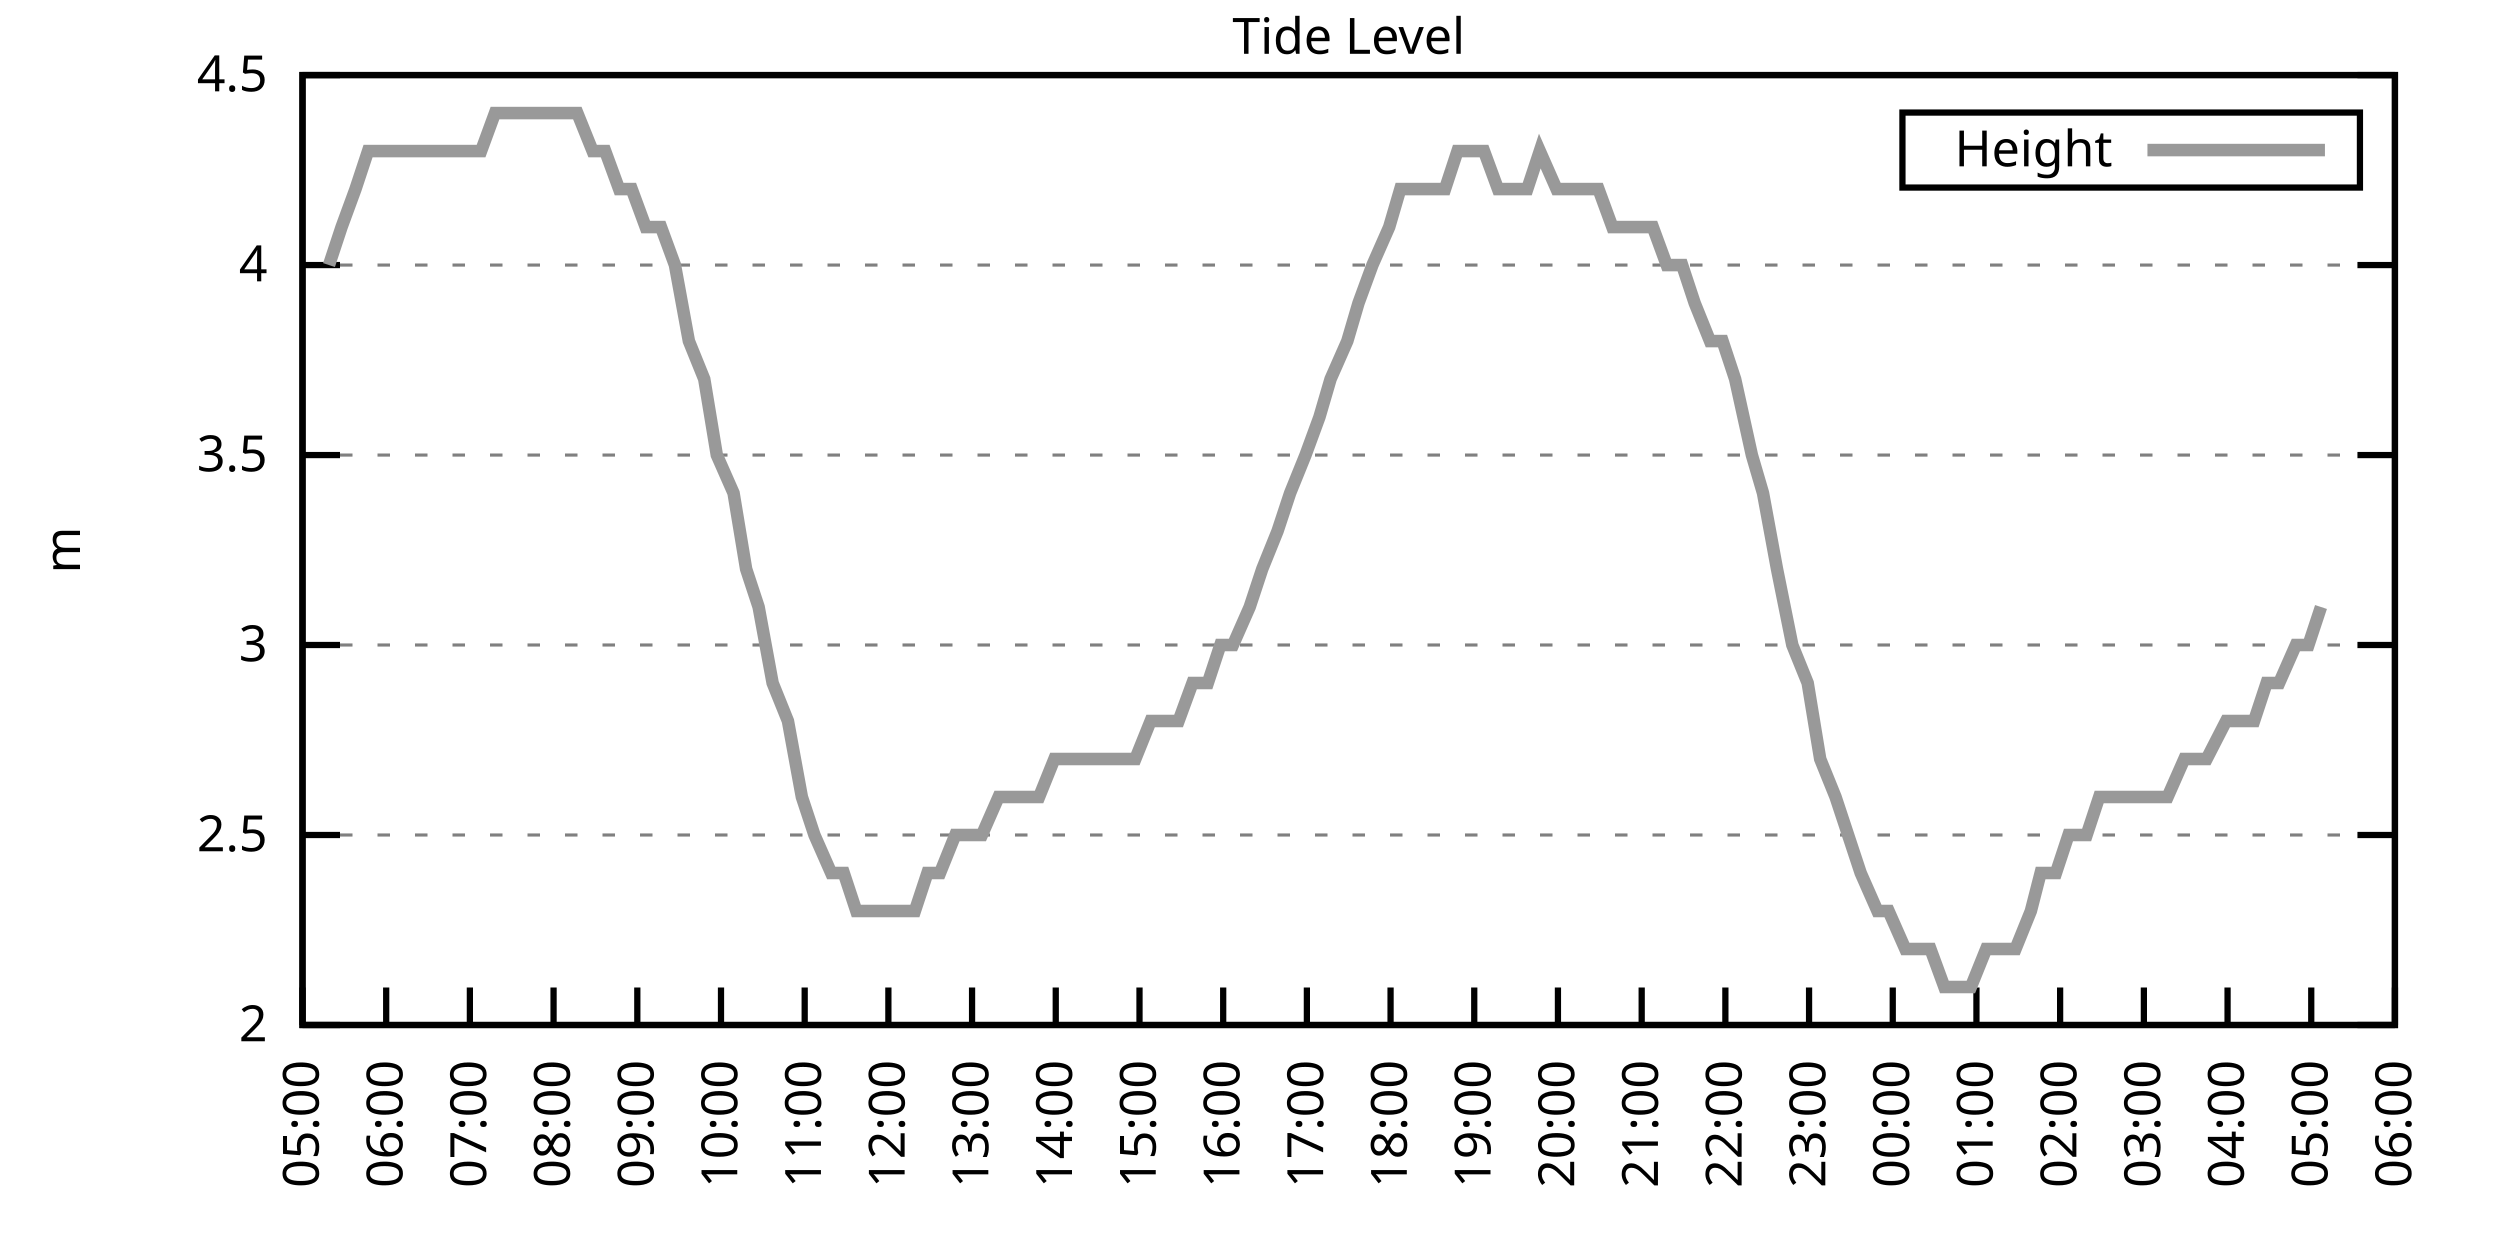
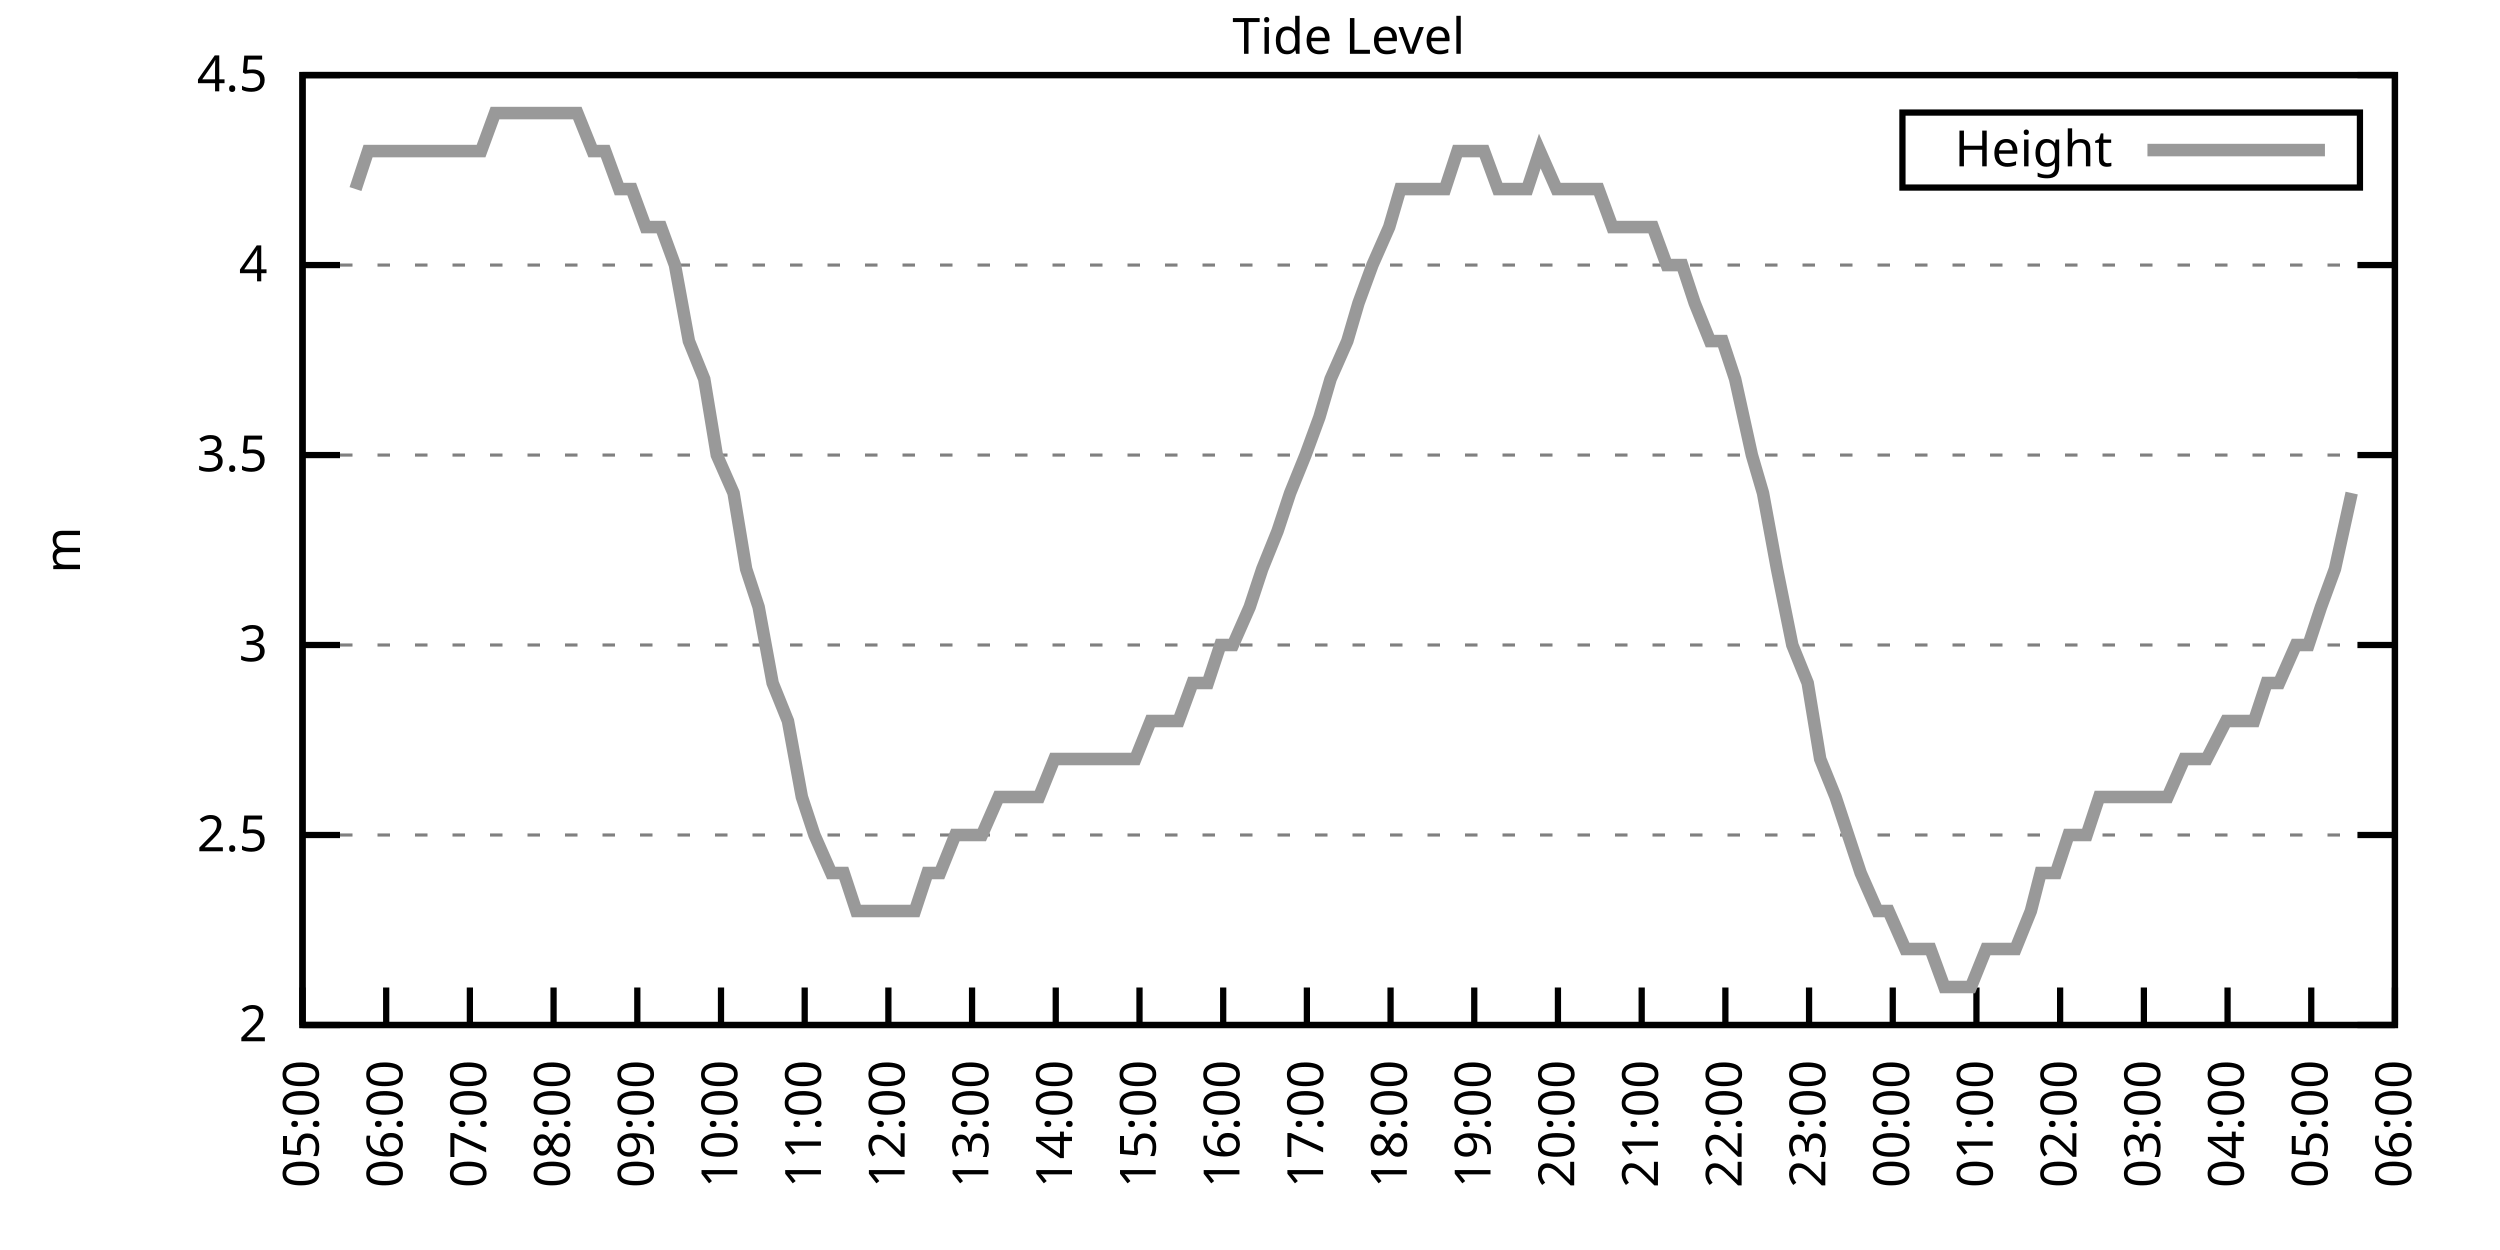
<svg xmlns="http://www.w3.org/2000/svg" xmlns:xlink="http://www.w3.org/1999/xlink" width="400" height="200" viewBox="0 0 400 200">
  <g id="gnuplot_canvas">
    <rect x="0" y="0" width="400" height="200" fill="none" />
    <defs>
      <circle id="gpDot" r="0.5" stroke-width="0.5" stroke="currentColor" />
      <path id="gpPt0" stroke-width="0.333" stroke="currentColor" d="M-1,0 h2 M0,-1 v2" />
      <path id="gpPt1" stroke-width="0.333" stroke="currentColor" d="M-1,-1 L1,1 M1,-1 L-1,1" />
      <path id="gpPt2" stroke-width="0.333" stroke="currentColor" d="M-1,0 L1,0 M0,-1 L0,1 M-1,-1 L1,1 M-1,1 L1,-1" />
      <rect id="gpPt3" stroke-width="0.333" stroke="currentColor" x="-1" y="-1" width="2" height="2" />
      <rect id="gpPt4" stroke-width="0.333" stroke="currentColor" fill="currentColor" x="-1" y="-1" width="2" height="2" />
      <circle id="gpPt5" stroke-width="0.333" stroke="currentColor" cx="0" cy="0" r="1" />
      <use xlink:href="#gpPt5" id="gpPt6" fill="currentColor" stroke="none" />
      <path id="gpPt7" stroke-width="0.333" stroke="currentColor" d="M0,-1.33 L-1.33,0.67 L1.33,0.67 z" />
      <use xlink:href="#gpPt7" id="gpPt8" fill="currentColor" stroke="none" />
      <use xlink:href="#gpPt7" id="gpPt9" stroke="currentColor" transform="rotate(180)" />
      <use xlink:href="#gpPt9" id="gpPt10" fill="currentColor" stroke="none" />
      <use xlink:href="#gpPt3" id="gpPt11" stroke="currentColor" transform="rotate(45)" />
      <use xlink:href="#gpPt11" id="gpPt12" fill="currentColor" stroke="none" />
      <path id="gpPt13" stroke-width="0.333" stroke="currentColor" d="M0,1.330 L1.265,0.411 L0.782,-1.067 L-0.782,-1.076 L-1.265,0.411 z" />
      <use xlink:href="#gpPt13" id="gpPt14" fill="currentColor" stroke="none" />
      <filter id="textbox" filterUnits="objectBoundingBox" x="0" y="0" height="1" width="1">
        <feFlood flood-color="white" flood-opacity="1" result="bgnd" />
        <feComposite in="SourceGraphic" in2="bgnd" operator="atop" />
      </filter>
      <filter id="greybox" filterUnits="objectBoundingBox" x="0" y="0" height="1" width="1">
        <feFlood flood-color="lightgrey" flood-opacity="1" result="grey" />
        <feComposite in="SourceGraphic" in2="grey" operator="atop" />
      </filter>
    </defs>
    <g fill="none" color="white" stroke="currentColor" stroke-width="1.00" stroke-linecap="butt" stroke-linejoin="miter">
</g>
    <g fill="none" color="black" stroke="currentColor" stroke-width="1.00" stroke-linecap="butt" stroke-linejoin="miter">
      <g stroke="none" shape-rendering="crispEdges">
        <polygon fill="rgb(255, 255, 255)" points="48.40,164.00 383.18,164.00 383.18,12.02 48.40,12.02 " />
      </g>
    </g>
    <g fill="none" color="black" stroke="currentColor" stroke-width="1.00" stroke-linecap="butt" stroke-linejoin="miter">
</g>
    <g fill="none" color="black" stroke="black" stroke-width="0.50" stroke-linecap="butt" stroke-linejoin="miter">
</g>
    <g fill="none" color="gray" stroke="currentColor" stroke-width="0.50" stroke-linecap="butt" stroke-linejoin="miter">
      <path stroke="gray" stroke-dasharray="2,4" class="gridline" d="M48.40,164.00 L383.19,164.00  " />
    </g>
    <g fill="none" color="gray" stroke="gray" stroke-width="1.00" stroke-linecap="butt" stroke-linejoin="miter">
</g>
    <g fill="none" color="black" stroke="currentColor" stroke-width="1.00" stroke-linecap="butt" stroke-linejoin="miter">
      <path stroke="black" d="M48.40,164.00 L54.40,164.00 M383.19,164.00 L377.19,164.00  " />
      <g transform="translate(42.80,166.60)" stroke="none" fill="black" font-family="Sans" font-size="8.00" text-anchor="end">
        <text>
          <tspan font-family="Sans"> 2</tspan>
        </text>
      </g>
    </g>
    <g fill="none" color="black" stroke="currentColor" stroke-width="1.00" stroke-linecap="butt" stroke-linejoin="miter">
</g>
    <g fill="none" color="black" stroke="black" stroke-width="0.50" stroke-linecap="butt" stroke-linejoin="miter">
</g>
    <g fill="none" color="gray" stroke="currentColor" stroke-width="0.50" stroke-linecap="butt" stroke-linejoin="miter">
      <path stroke="gray" stroke-dasharray="2,4" class="gridline" d="M48.40,133.60 L383.19,133.60  " />
    </g>
    <g fill="none" color="gray" stroke="gray" stroke-width="1.00" stroke-linecap="butt" stroke-linejoin="miter">
</g>
    <g fill="none" color="black" stroke="currentColor" stroke-width="1.00" stroke-linecap="butt" stroke-linejoin="miter">
      <path stroke="black" d="M48.40,133.60 L54.40,133.60 M383.19,133.60 L377.19,133.60  " />
      <g transform="translate(42.80,136.20)" stroke="none" fill="black" font-family="Sans" font-size="8.00" text-anchor="end">
        <text>
          <tspan font-family="Sans"> 2.5</tspan>
        </text>
      </g>
    </g>
    <g fill="none" color="black" stroke="currentColor" stroke-width="1.00" stroke-linecap="butt" stroke-linejoin="miter">
</g>
    <g fill="none" color="black" stroke="black" stroke-width="0.50" stroke-linecap="butt" stroke-linejoin="miter">
</g>
    <g fill="none" color="gray" stroke="currentColor" stroke-width="0.50" stroke-linecap="butt" stroke-linejoin="miter">
      <path stroke="gray" stroke-dasharray="2,4" class="gridline" d="M48.40,103.20 L383.19,103.20  " />
    </g>
    <g fill="none" color="gray" stroke="gray" stroke-width="1.00" stroke-linecap="butt" stroke-linejoin="miter">
</g>
    <g fill="none" color="black" stroke="currentColor" stroke-width="1.00" stroke-linecap="butt" stroke-linejoin="miter">
      <path stroke="black" d="M48.40,103.20 L54.40,103.20 M383.19,103.20 L377.19,103.20  " />
      <g transform="translate(42.80,105.80)" stroke="none" fill="black" font-family="Sans" font-size="8.00" text-anchor="end">
        <text>
          <tspan font-family="Sans"> 3</tspan>
        </text>
      </g>
    </g>
    <g fill="none" color="black" stroke="currentColor" stroke-width="1.00" stroke-linecap="butt" stroke-linejoin="miter">
</g>
    <g fill="none" color="black" stroke="black" stroke-width="0.50" stroke-linecap="butt" stroke-linejoin="miter">
</g>
    <g fill="none" color="gray" stroke="currentColor" stroke-width="0.50" stroke-linecap="butt" stroke-linejoin="miter">
      <path stroke="gray" stroke-dasharray="2,4" class="gridline" d="M48.40,72.81 L383.19,72.81  " />
    </g>
    <g fill="none" color="gray" stroke="gray" stroke-width="1.00" stroke-linecap="butt" stroke-linejoin="miter">
</g>
    <g fill="none" color="black" stroke="currentColor" stroke-width="1.00" stroke-linecap="butt" stroke-linejoin="miter">
      <path stroke="black" d="M48.40,72.81 L54.40,72.81 M383.19,72.81 L377.19,72.81  " />
      <g transform="translate(42.80,75.41)" stroke="none" fill="black" font-family="Sans" font-size="8.00" text-anchor="end">
        <text>
          <tspan font-family="Sans"> 3.5</tspan>
        </text>
      </g>
    </g>
    <g fill="none" color="black" stroke="currentColor" stroke-width="1.00" stroke-linecap="butt" stroke-linejoin="miter">
</g>
    <g fill="none" color="black" stroke="black" stroke-width="0.50" stroke-linecap="butt" stroke-linejoin="miter">
</g>
    <g fill="none" color="gray" stroke="currentColor" stroke-width="0.50" stroke-linecap="butt" stroke-linejoin="miter">
      <path stroke="gray" stroke-dasharray="2,4" class="gridline" d="M48.40,42.41 L383.19,42.41  " />
    </g>
    <g fill="none" color="gray" stroke="gray" stroke-width="1.00" stroke-linecap="butt" stroke-linejoin="miter">
</g>
    <g fill="none" color="black" stroke="currentColor" stroke-width="1.00" stroke-linecap="butt" stroke-linejoin="miter">
      <path stroke="black" d="M48.40,42.41 L54.40,42.41 M383.19,42.41 L377.19,42.41  " />
      <g transform="translate(42.80,45.01)" stroke="none" fill="black" font-family="Sans" font-size="8.00" text-anchor="end">
        <text>
          <tspan font-family="Sans"> 4</tspan>
        </text>
      </g>
    </g>
    <g fill="none" color="black" stroke="currentColor" stroke-width="1.00" stroke-linecap="butt" stroke-linejoin="miter">
</g>
    <g fill="none" color="black" stroke="black" stroke-width="0.50" stroke-linecap="butt" stroke-linejoin="miter">
</g>
    <g fill="none" color="gray" stroke="currentColor" stroke-width="0.50" stroke-linecap="butt" stroke-linejoin="miter">
      <path stroke="gray" stroke-dasharray="2,4" class="gridline" d="M48.40,12.01 L383.19,12.01  " />
    </g>
    <g fill="none" color="gray" stroke="gray" stroke-width="1.00" stroke-linecap="butt" stroke-linejoin="miter">
</g>
    <g fill="none" color="black" stroke="currentColor" stroke-width="1.00" stroke-linecap="butt" stroke-linejoin="miter">
      <path stroke="black" d="M48.40,12.01 L54.40,12.01 M383.19,12.01 L377.19,12.01  " />
      <g transform="translate(42.80,14.61)" stroke="none" fill="black" font-family="Sans" font-size="8.00" text-anchor="end">
        <text>
          <tspan font-family="Sans"> 4.5</tspan>
        </text>
      </g>
    </g>
    <g fill="none" color="black" stroke="currentColor" stroke-width="1.00" stroke-linecap="butt" stroke-linejoin="miter">
      <path stroke="black" d="M48.40,164.00 L48.40,158.00  " />
      <g transform="translate(51.00,169.60) rotate(270.00)" stroke="none" fill="black" font-family="Sans" font-size="8.00" text-anchor="end">
        <text>
          <tspan font-family="Sans">05:00</tspan>
        </text>
      </g>
    </g>
    <g fill="none" color="black" stroke="currentColor" stroke-width="1.00" stroke-linecap="butt" stroke-linejoin="miter">
      <path stroke="black" d="M61.79,164.00 L61.79,158.00  " />
      <g transform="translate(64.39,169.60) rotate(270.00)" stroke="none" fill="black" font-family="Sans" font-size="8.00" text-anchor="end">
        <text>
          <tspan font-family="Sans">06:00</tspan>
        </text>
      </g>
    </g>
    <g fill="none" color="black" stroke="currentColor" stroke-width="1.00" stroke-linecap="butt" stroke-linejoin="miter">
      <path stroke="black" d="M75.18,164.00 L75.18,158.00  " />
      <g transform="translate(77.78,169.60) rotate(270.00)" stroke="none" fill="black" font-family="Sans" font-size="8.00" text-anchor="end">
        <text>
          <tspan font-family="Sans">07:00</tspan>
        </text>
      </g>
    </g>
    <g fill="none" color="black" stroke="currentColor" stroke-width="1.00" stroke-linecap="butt" stroke-linejoin="miter">
      <path stroke="black" d="M88.57,164.00 L88.57,158.00  " />
      <g transform="translate(91.17,169.60) rotate(270.00)" stroke="none" fill="black" font-family="Sans" font-size="8.00" text-anchor="end">
        <text>
          <tspan font-family="Sans">08:00</tspan>
        </text>
      </g>
    </g>
    <g fill="none" color="black" stroke="currentColor" stroke-width="1.00" stroke-linecap="butt" stroke-linejoin="miter">
      <path stroke="black" d="M101.97,164.00 L101.97,158.00  " />
      <g transform="translate(104.57,169.60) rotate(270.00)" stroke="none" fill="black" font-family="Sans" font-size="8.00" text-anchor="end">
        <text>
          <tspan font-family="Sans">09:00</tspan>
        </text>
      </g>
    </g>
    <g fill="none" color="black" stroke="currentColor" stroke-width="1.00" stroke-linecap="butt" stroke-linejoin="miter">
      <path stroke="black" d="M115.36,164.00 L115.36,158.00  " />
      <g transform="translate(117.96,169.60) rotate(270.00)" stroke="none" fill="black" font-family="Sans" font-size="8.00" text-anchor="end">
        <text>
          <tspan font-family="Sans">10:00</tspan>
        </text>
      </g>
    </g>
    <g fill="none" color="black" stroke="currentColor" stroke-width="1.00" stroke-linecap="butt" stroke-linejoin="miter">
      <path stroke="black" d="M128.75,164.00 L128.75,158.00  " />
      <g transform="translate(131.35,169.60) rotate(270.00)" stroke="none" fill="black" font-family="Sans" font-size="8.00" text-anchor="end">
        <text>
          <tspan font-family="Sans">11:00</tspan>
        </text>
      </g>
    </g>
    <g fill="none" color="black" stroke="currentColor" stroke-width="1.00" stroke-linecap="butt" stroke-linejoin="miter">
      <path stroke="black" d="M142.14,164.00 L142.14,158.00  " />
      <g transform="translate(144.74,169.60) rotate(270.00)" stroke="none" fill="black" font-family="Sans" font-size="8.00" text-anchor="end">
        <text>
          <tspan font-family="Sans">12:00</tspan>
        </text>
      </g>
    </g>
    <g fill="none" color="black" stroke="currentColor" stroke-width="1.00" stroke-linecap="butt" stroke-linejoin="miter">
      <path stroke="black" d="M155.53,164.00 L155.53,158.00  " />
      <g transform="translate(158.13,169.60) rotate(270.00)" stroke="none" fill="black" font-family="Sans" font-size="8.00" text-anchor="end">
        <text>
          <tspan font-family="Sans">13:00</tspan>
        </text>
      </g>
    </g>
    <g fill="none" color="black" stroke="currentColor" stroke-width="1.00" stroke-linecap="butt" stroke-linejoin="miter">
      <path stroke="black" d="M168.92,164.00 L168.92,158.00  " />
      <g transform="translate(171.52,169.60) rotate(270.00)" stroke="none" fill="black" font-family="Sans" font-size="8.00" text-anchor="end">
        <text>
          <tspan font-family="Sans">14:00</tspan>
        </text>
      </g>
    </g>
    <g fill="none" color="black" stroke="currentColor" stroke-width="1.00" stroke-linecap="butt" stroke-linejoin="miter">
      <path stroke="black" d="M182.32,164.00 L182.32,158.00  " />
      <g transform="translate(184.92,169.60) rotate(270.00)" stroke="none" fill="black" font-family="Sans" font-size="8.00" text-anchor="end">
        <text>
          <tspan font-family="Sans">15:00</tspan>
        </text>
      </g>
    </g>
    <g fill="none" color="black" stroke="currentColor" stroke-width="1.00" stroke-linecap="butt" stroke-linejoin="miter">
      <path stroke="black" d="M195.71,164.00 L195.71,158.00  " />
      <g transform="translate(198.31,169.60) rotate(270.00)" stroke="none" fill="black" font-family="Sans" font-size="8.00" text-anchor="end">
        <text>
          <tspan font-family="Sans">16:00</tspan>
        </text>
      </g>
    </g>
    <g fill="none" color="black" stroke="currentColor" stroke-width="1.00" stroke-linecap="butt" stroke-linejoin="miter">
      <path stroke="black" d="M209.10,164.00 L209.10,158.00  " />
      <g transform="translate(211.70,169.60) rotate(270.00)" stroke="none" fill="black" font-family="Sans" font-size="8.00" text-anchor="end">
        <text>
          <tspan font-family="Sans">17:00</tspan>
        </text>
      </g>
    </g>
    <g fill="none" color="black" stroke="currentColor" stroke-width="1.00" stroke-linecap="butt" stroke-linejoin="miter">
      <path stroke="black" d="M222.49,164.00 L222.49,158.00  " />
      <g transform="translate(225.09,169.60) rotate(270.00)" stroke="none" fill="black" font-family="Sans" font-size="8.00" text-anchor="end">
        <text>
          <tspan font-family="Sans">18:00</tspan>
        </text>
      </g>
    </g>
    <g fill="none" color="black" stroke="currentColor" stroke-width="1.00" stroke-linecap="butt" stroke-linejoin="miter">
      <path stroke="black" d="M235.88,164.00 L235.88,158.00  " />
      <g transform="translate(238.48,169.60) rotate(270.00)" stroke="none" fill="black" font-family="Sans" font-size="8.00" text-anchor="end">
        <text>
          <tspan font-family="Sans">19:00</tspan>
        </text>
      </g>
    </g>
    <g fill="none" color="black" stroke="currentColor" stroke-width="1.00" stroke-linecap="butt" stroke-linejoin="miter">
      <path stroke="black" d="M249.27,164.00 L249.27,158.00  " />
      <g transform="translate(251.87,169.60) rotate(270.00)" stroke="none" fill="black" font-family="Sans" font-size="8.00" text-anchor="end">
        <text>
          <tspan font-family="Sans">20:00</tspan>
        </text>
      </g>
    </g>
    <g fill="none" color="black" stroke="currentColor" stroke-width="1.00" stroke-linecap="butt" stroke-linejoin="miter">
      <path stroke="black" d="M262.67,164.00 L262.67,158.00  " />
      <g transform="translate(265.27,169.60) rotate(270.00)" stroke="none" fill="black" font-family="Sans" font-size="8.00" text-anchor="end">
        <text>
          <tspan font-family="Sans">21:00</tspan>
        </text>
      </g>
    </g>
    <g fill="none" color="black" stroke="currentColor" stroke-width="1.00" stroke-linecap="butt" stroke-linejoin="miter">
      <path stroke="black" d="M276.06,164.00 L276.06,158.00  " />
      <g transform="translate(278.66,169.60) rotate(270.00)" stroke="none" fill="black" font-family="Sans" font-size="8.00" text-anchor="end">
        <text>
          <tspan font-family="Sans">22:00</tspan>
        </text>
      </g>
    </g>
    <g fill="none" color="black" stroke="currentColor" stroke-width="1.00" stroke-linecap="butt" stroke-linejoin="miter">
      <path stroke="black" d="M289.45,164.00 L289.45,158.00  " />
      <g transform="translate(292.05,169.60) rotate(270.00)" stroke="none" fill="black" font-family="Sans" font-size="8.00" text-anchor="end">
        <text>
          <tspan font-family="Sans">23:00</tspan>
        </text>
      </g>
    </g>
    <g fill="none" color="black" stroke="currentColor" stroke-width="1.00" stroke-linecap="butt" stroke-linejoin="miter">
      <path stroke="black" d="M302.84,164.00 L302.84,158.00  " />
      <g transform="translate(305.44,169.60) rotate(270.00)" stroke="none" fill="black" font-family="Sans" font-size="8.00" text-anchor="end">
        <text>
          <tspan font-family="Sans">00:00</tspan>
        </text>
      </g>
    </g>
    <g fill="none" color="black" stroke="currentColor" stroke-width="1.00" stroke-linecap="butt" stroke-linejoin="miter">
      <path stroke="black" d="M316.23,164.00 L316.23,158.00  " />
      <g transform="translate(318.83,169.60) rotate(270.00)" stroke="none" fill="black" font-family="Sans" font-size="8.00" text-anchor="end">
        <text>
          <tspan font-family="Sans">01:00</tspan>
        </text>
      </g>
    </g>
    <g fill="none" color="black" stroke="currentColor" stroke-width="1.00" stroke-linecap="butt" stroke-linejoin="miter">
      <path stroke="black" d="M329.62,164.00 L329.62,158.00  " />
      <g transform="translate(332.22,169.60) rotate(270.00)" stroke="none" fill="black" font-family="Sans" font-size="8.00" text-anchor="end">
        <text>
          <tspan font-family="Sans">02:00</tspan>
        </text>
      </g>
    </g>
    <g fill="none" color="black" stroke="currentColor" stroke-width="1.00" stroke-linecap="butt" stroke-linejoin="miter">
      <path stroke="black" d="M343.02,164.00 L343.02,158.00  " />
      <g transform="translate(345.62,169.60) rotate(270.00)" stroke="none" fill="black" font-family="Sans" font-size="8.00" text-anchor="end">
        <text>
          <tspan font-family="Sans">03:00</tspan>
        </text>
      </g>
    </g>
    <g fill="none" color="black" stroke="currentColor" stroke-width="1.00" stroke-linecap="butt" stroke-linejoin="miter">
      <path stroke="black" d="M356.41,164.00 L356.41,158.00  " />
      <g transform="translate(359.01,169.60) rotate(270.00)" stroke="none" fill="black" font-family="Sans" font-size="8.00" text-anchor="end">
        <text>
          <tspan font-family="Sans">04:00</tspan>
        </text>
      </g>
    </g>
    <g fill="none" color="black" stroke="currentColor" stroke-width="1.00" stroke-linecap="butt" stroke-linejoin="miter">
      <path stroke="black" d="M369.80,164.00 L369.80,158.00  " />
      <g transform="translate(372.40,169.60) rotate(270.00)" stroke="none" fill="black" font-family="Sans" font-size="8.00" text-anchor="end">
        <text>
          <tspan font-family="Sans">05:00</tspan>
        </text>
      </g>
    </g>
    <g fill="none" color="black" stroke="currentColor" stroke-width="1.00" stroke-linecap="butt" stroke-linejoin="miter">
      <path stroke="black" d="M383.19,164.00 L383.19,158.00  " />
      <g transform="translate(385.79,169.60) rotate(270.00)" stroke="none" fill="black" font-family="Sans" font-size="8.00" text-anchor="end">
        <text>
          <tspan font-family="Sans">06:00</tspan>
        </text>
      </g>
    </g>
    <g fill="none" color="black" stroke="currentColor" stroke-width="1.00" stroke-linecap="butt" stroke-linejoin="miter">
</g>
    <g fill="none" color="black" stroke="currentColor" stroke-width="1.00" stroke-linecap="butt" stroke-linejoin="miter">
      <path stroke="black" d="M48.40,12.01 L48.40,164.00 L383.19,164.00 L383.19,12.01 L48.40,12.01 Z  " />
    </g>
    <g fill="none" color="black" stroke="currentColor" stroke-width="1.00" stroke-linecap="butt" stroke-linejoin="miter">
</g>
    <g fill="none" color="black" stroke="currentColor" stroke-width="1.00" stroke-linecap="butt" stroke-linejoin="miter">
      <path stroke="black" d="M304.39,30.01 L304.39,18.01 L377.59,18.01 L377.59,30.01 L304.39,30.01 Z  " />
    </g>
    <g id="Tide_level_plot_1">
      <g fill="none" color="white" stroke="black" stroke-width="2.00" stroke-linecap="butt" stroke-linejoin="miter">
</g>
      <g fill="none" color="black" stroke="currentColor" stroke-width="2.00" stroke-linecap="butt" stroke-linejoin="miter">
        <g transform="translate(337.99,26.61)" stroke="none" fill="black" font-family="Sans" font-size="8.00" text-anchor="end">
          <text>
            <tspan font-family="Sans">Height</tspan>
          </text>
        </g>
      </g>
      <g fill="none" color="black" stroke="currentColor" stroke-width="2.00" stroke-linecap="butt" stroke-linejoin="miter">
-         <path stroke="rgb(153, 153, 153)" d="M343.59,24.01 L371.99,24.01 M52.64,42.41 L54.65,36.33 L56.88,30.25 L58.89,24.17 L61.57,24.17 L63.80,24.17   L65.36,24.17 L68.26,24.17 L70.27,24.17 L72.73,24.17 L74.96,24.17 L76.97,24.17 L79.20,18.09 L81.43,18.09   L83.44,18.09 L85.90,18.09 L88.13,18.09 L90.14,18.09 L92.37,18.09 L94.82,24.17 L96.83,24.17 L99.06,30.25   L101.07,30.25 L103.31,36.33 L105.76,36.33 L107.99,42.41 L110.22,54.57 L112.68,60.65 L114.69,72.81 L117.37,78.89   L119.38,91.04 L121.38,97.12 L123.62,109.28 L126.07,115.36 L128.30,127.52 L130.31,133.60 L132.99,139.68 L135.00,139.68   L137.01,145.76 L139.24,145.76 L141.92,145.76 L143.70,145.76 L146.38,145.76 L148.39,139.68 L150.40,139.68 L152.85,133.60   L154.86,133.60 L157.10,133.60 L159.77,127.52 L161.78,127.52 L164.24,127.52 L166.25,127.52 L168.70,121.44 L170.93,121.44   L173.17,121.44 L175.40,121.44 L177.63,121.44 L179.64,121.44 L181.65,121.44 L184.10,115.36 L186.11,115.36 L188.57,115.36   L190.80,109.28 L193.25,109.28 L195.26,103.20 L197.27,103.20 L199.95,97.12 L201.96,91.04 L204.41,84.97 L206.42,78.89   L208.88,72.81 L211.11,66.73 L212.89,60.65 L215.57,54.57 L217.36,48.49 L219.59,42.41 L222.27,36.33 L224.05,30.25   L226.73,30.25 L228.74,30.25 L231.20,30.25 L233.20,24.17 L235.44,24.17 L237.44,24.17 L239.68,30.25 L242.36,30.25   L244.36,30.25 L246.37,24.17 L249.05,30.25 L250.61,30.25 L253.07,30.25 L255.75,30.25 L257.98,36.33 L260.21,36.33   L262.22,36.33 L264.45,36.33 L266.68,42.41 L269.14,42.41 L271.15,48.49 L273.60,54.57 L275.61,54.57 L277.62,60.65   L280.30,72.81 L282.08,78.89 L284.32,91.04 L286.77,103.20 L289.23,109.28 L291.23,121.44 L293.69,127.52 L295.70,133.60   L297.71,139.68 L300.39,145.76 L302.17,145.76 L304.85,151.84 L306.86,151.84 L308.87,151.84 L311.10,157.92 L313.78,157.92   L315.34,157.92 L317.79,151.84 L320.25,151.84 L322.48,151.84 L324.94,145.76 L326.50,139.68 L328.95,139.68 L330.96,133.60   L333.86,133.60 L335.87,127.52 L338.33,127.52 L340.34,127.52 L342.79,127.52 L345.02,127.52 L346.81,127.52 L349.49,121.44   L351.27,121.44 L353.06,121.44 L356.18,115.36 L357.75,115.36 L360.65,115.36 L362.66,109.28 L364.66,109.28 L367.34,103.20   L369.35,103.20 L371.36,97.12  " />
+         <path stroke="rgb(153, 153, 153)" d="M343.59,24.01 L371.99,24.01 M56.88,30.25 L58.89,24.17 L61.57,24.17 L63.80,24.17 L65.36,24.17 L68.26,24.17   L70.27,24.17 L72.73,24.17 L74.96,24.17 L76.97,24.17 L79.20,18.09 L81.43,18.09 L83.44,18.09 L85.90,18.09   L88.13,18.09 L90.14,18.09 L92.37,18.09 L94.82,24.17 L96.83,24.17 L99.06,30.25 L101.07,30.25 L103.31,36.33   L105.76,36.33 L107.99,42.41 L110.22,54.57 L112.68,60.65 L114.69,72.81 L117.37,78.89 L119.38,91.04 L121.38,97.12   L123.62,109.28 L126.07,115.36 L128.30,127.52 L130.31,133.60 L132.99,139.68 L135.00,139.68 L137.01,145.76 L139.24,145.76   L141.92,145.76 L143.70,145.76 L146.38,145.76 L148.39,139.68 L150.40,139.68 L152.85,133.60 L154.86,133.60 L157.10,133.60   L159.77,127.52 L161.78,127.52 L164.24,127.52 L166.25,127.52 L168.70,121.44 L170.93,121.44 L173.17,121.44 L175.40,121.44   L177.63,121.44 L179.64,121.44 L181.65,121.44 L184.10,115.36 L186.11,115.36 L188.57,115.36 L190.80,109.28 L193.25,109.28   L195.26,103.20 L197.27,103.20 L199.95,97.12 L201.96,91.04 L204.41,84.97 L206.42,78.89 L208.88,72.81 L211.11,66.73   L212.89,60.65 L215.57,54.57 L217.36,48.49 L219.59,42.41 L222.27,36.33 L224.05,30.25 L226.73,30.25 L228.74,30.25   L231.20,30.25 L233.20,24.17 L235.44,24.17 L237.44,24.17 L239.68,30.25 L242.36,30.25 L244.36,30.25 L246.37,24.17   L249.05,30.25 L250.61,30.25 L253.07,30.25 L255.75,30.25 L257.98,36.33 L260.21,36.33 L262.22,36.33 L264.45,36.33   L266.68,42.41 L269.14,42.41 L271.15,48.49 L273.60,54.57 L275.61,54.57 L277.62,60.65 L280.30,72.81 L282.08,78.89   L284.32,91.04 L286.77,103.20 L289.23,109.28 L291.23,121.44 L293.69,127.52 L295.70,133.60 L297.71,139.68 L300.39,145.76   L302.17,145.76 L304.85,151.84 L306.86,151.84 L308.87,151.84 L311.10,157.92 L313.78,157.92 L315.34,157.92 L317.79,151.84   L320.25,151.84 L322.48,151.84 L324.94,145.76 L326.50,139.68 L328.95,139.68 L330.96,133.60 L333.86,133.60 L335.87,127.52   L338.33,127.52 L340.34,127.52 L342.79,127.52 L345.02,127.52 L346.81,127.52 L349.49,121.44 L351.27,121.44 L353.06,121.44   L356.18,115.36 L357.75,115.36 L360.65,115.36 L362.66,109.28 L364.66,109.28 L367.34,103.20 L369.35,103.20 L371.36,97.12   L373.59,91.04 L376.27,78.89  " />
      </g>
    </g>
    <g fill="none" color="black" stroke="currentColor" stroke-width="2.00" stroke-linecap="butt" stroke-linejoin="miter">
</g>
    <g fill="none" color="black" stroke="black" stroke-width="1.00" stroke-linecap="butt" stroke-linejoin="miter">
</g>
    <g fill="none" color="black" stroke="currentColor" stroke-width="1.00" stroke-linecap="butt" stroke-linejoin="miter">
      <path stroke="black" d="M48.40,12.01 L48.40,164.00 L383.19,164.00 L383.19,12.01 L48.40,12.01 Z  " />
      <g transform="translate(12.80,88.01) rotate(270.00)" stroke="none" fill="black" font-family="Sans" font-size="8.00" text-anchor="middle">
        <text>
          <tspan font-family="Sans">m</tspan>
        </text>
      </g>
    </g>
    <g fill="none" color="black" stroke="currentColor" stroke-width="1.00" stroke-linecap="butt" stroke-linejoin="miter">
</g>
    <g fill="none" color="black" stroke="currentColor" stroke-width="1.00" stroke-linecap="butt" stroke-linejoin="miter">
      <g transform="translate(215.79,8.61)" stroke="none" fill="black" font-family="Sans" font-size="8.00" text-anchor="middle">
        <text>
          <tspan font-family="Sans">Tide Level</tspan>
        </text>
      </g>
    </g>
    <g fill="none" color="black" stroke="currentColor" stroke-width="1.00" stroke-linecap="butt" stroke-linejoin="miter">
</g>
  </g>
</svg>
